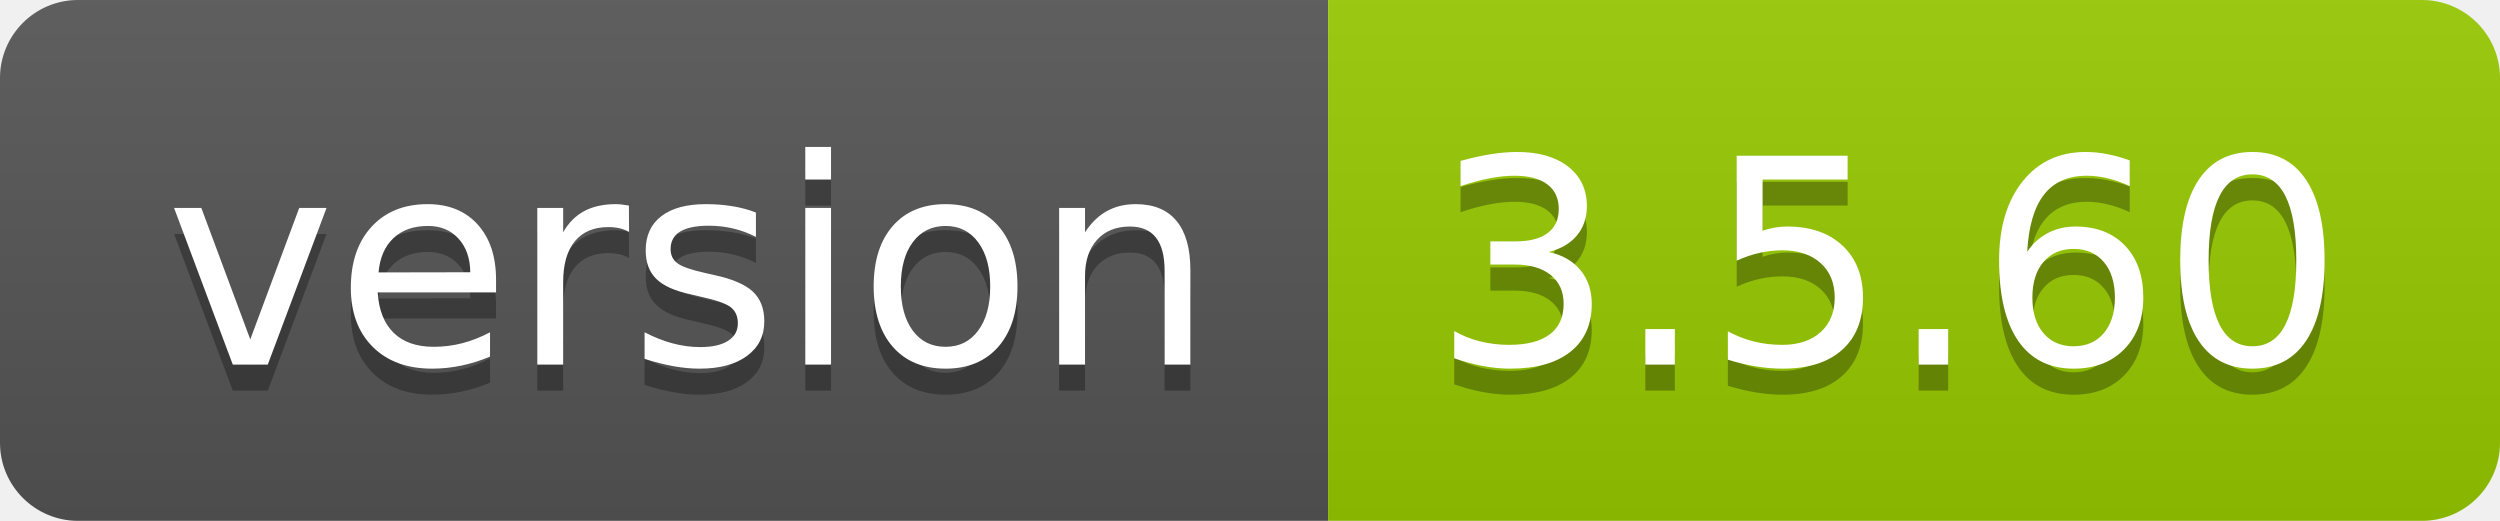
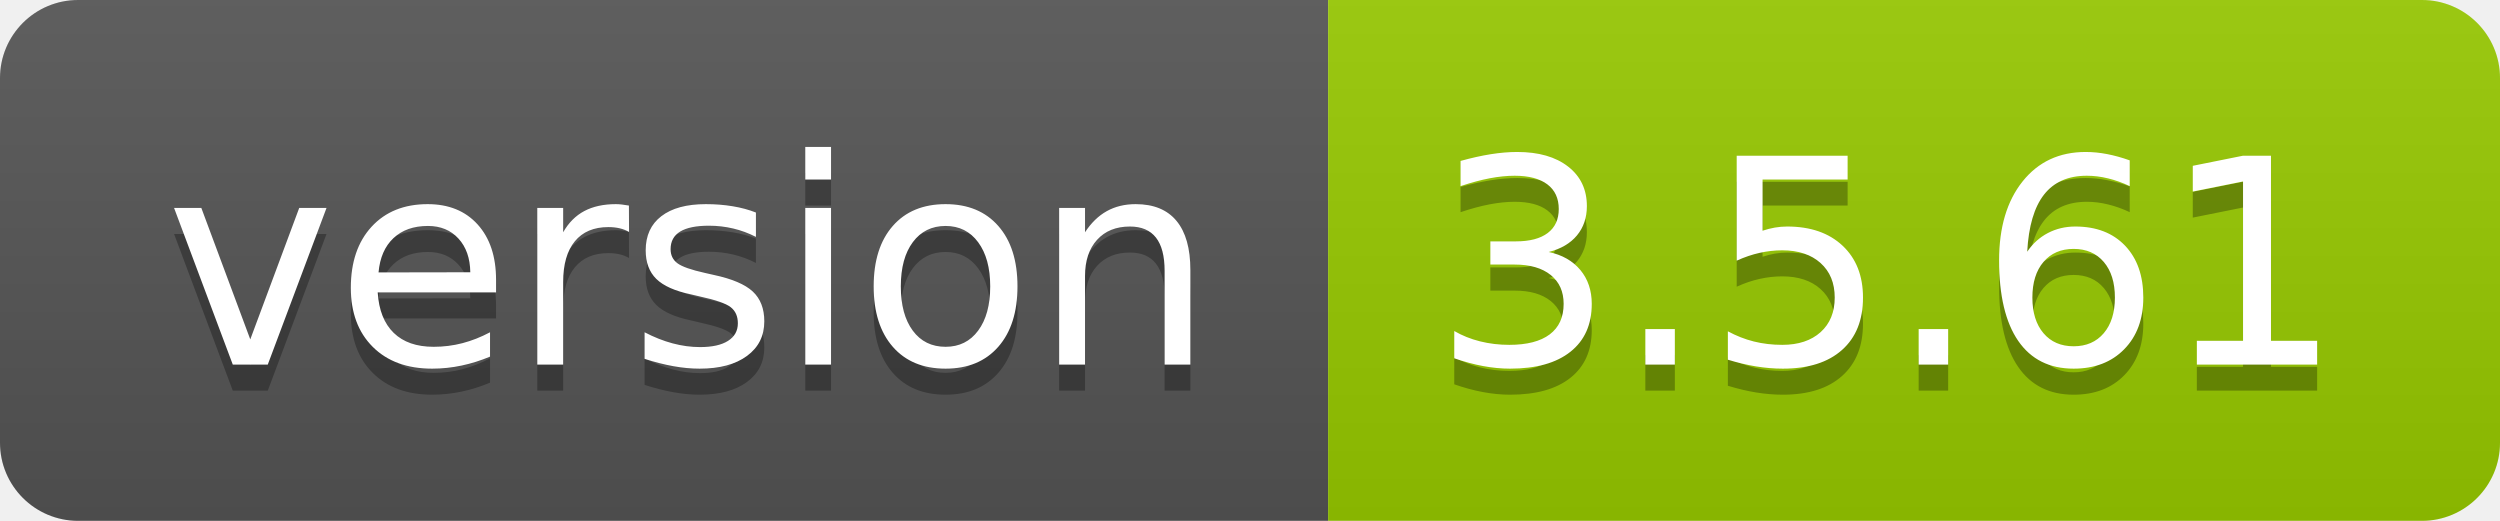
- <svg xmlns="http://www.w3.org/2000/svg" width="96" height="20" role="img" aria-label="version: 3.5.60">
+ <svg xmlns="http://www.w3.org/2000/svg" width="96" height="20" role="img" aria-label="version: 3.5.61">
  <linearGradient id="s" x2="0" y2="100%">
    <stop offset="0" stop-color="#bbb" stop-opacity=".1" />
    <stop offset="1" stop-opacity=".1" />
  </linearGradient>
  <clipPath id="r">
    <rect width="96" height="20" rx="3" fill="#fff" />
  </clipPath>
  <g clip-path="url(#r)">
    <rect width="51" height="20" fill="#555" />
    <rect x="51" width="45" height="20" fill="#97ca00" />
    <rect width="96" height="20" fill="url(#s)" />
  </g>
  <g fill="#fff" text-anchor="middle" font-family="Verdana,Geneva,DejaVu Sans,sans-serif" text-rendering="geometricPrecision" font-size="110">
    <text aria-hidden="true" x="265" y="150" fill="#010101" fill-opacity=".3" transform="scale(.1)" textLength="410">version</text>
    <text x="265" y="140" transform="scale(.1)" fill="#fff" textLength="410">version</text>
-     <text aria-hidden="true" x="725" y="150" fill="#010101" fill-opacity=".3" transform="scale(.1)" textLength="350">3.5.60</text>
-     <text x="725" y="140" transform="scale(.1)" fill="#fff" textLength="350">3.5.60</text>
+     <text aria-hidden="true" x="725" y="150" fill="#010101" fill-opacity=".3" transform="scale(.1)" textLength="350">3.5.61</text>
+     <text x="725" y="140" transform="scale(.1)" fill="#fff" textLength="350">3.5.61</text>
  </g>
</svg>
